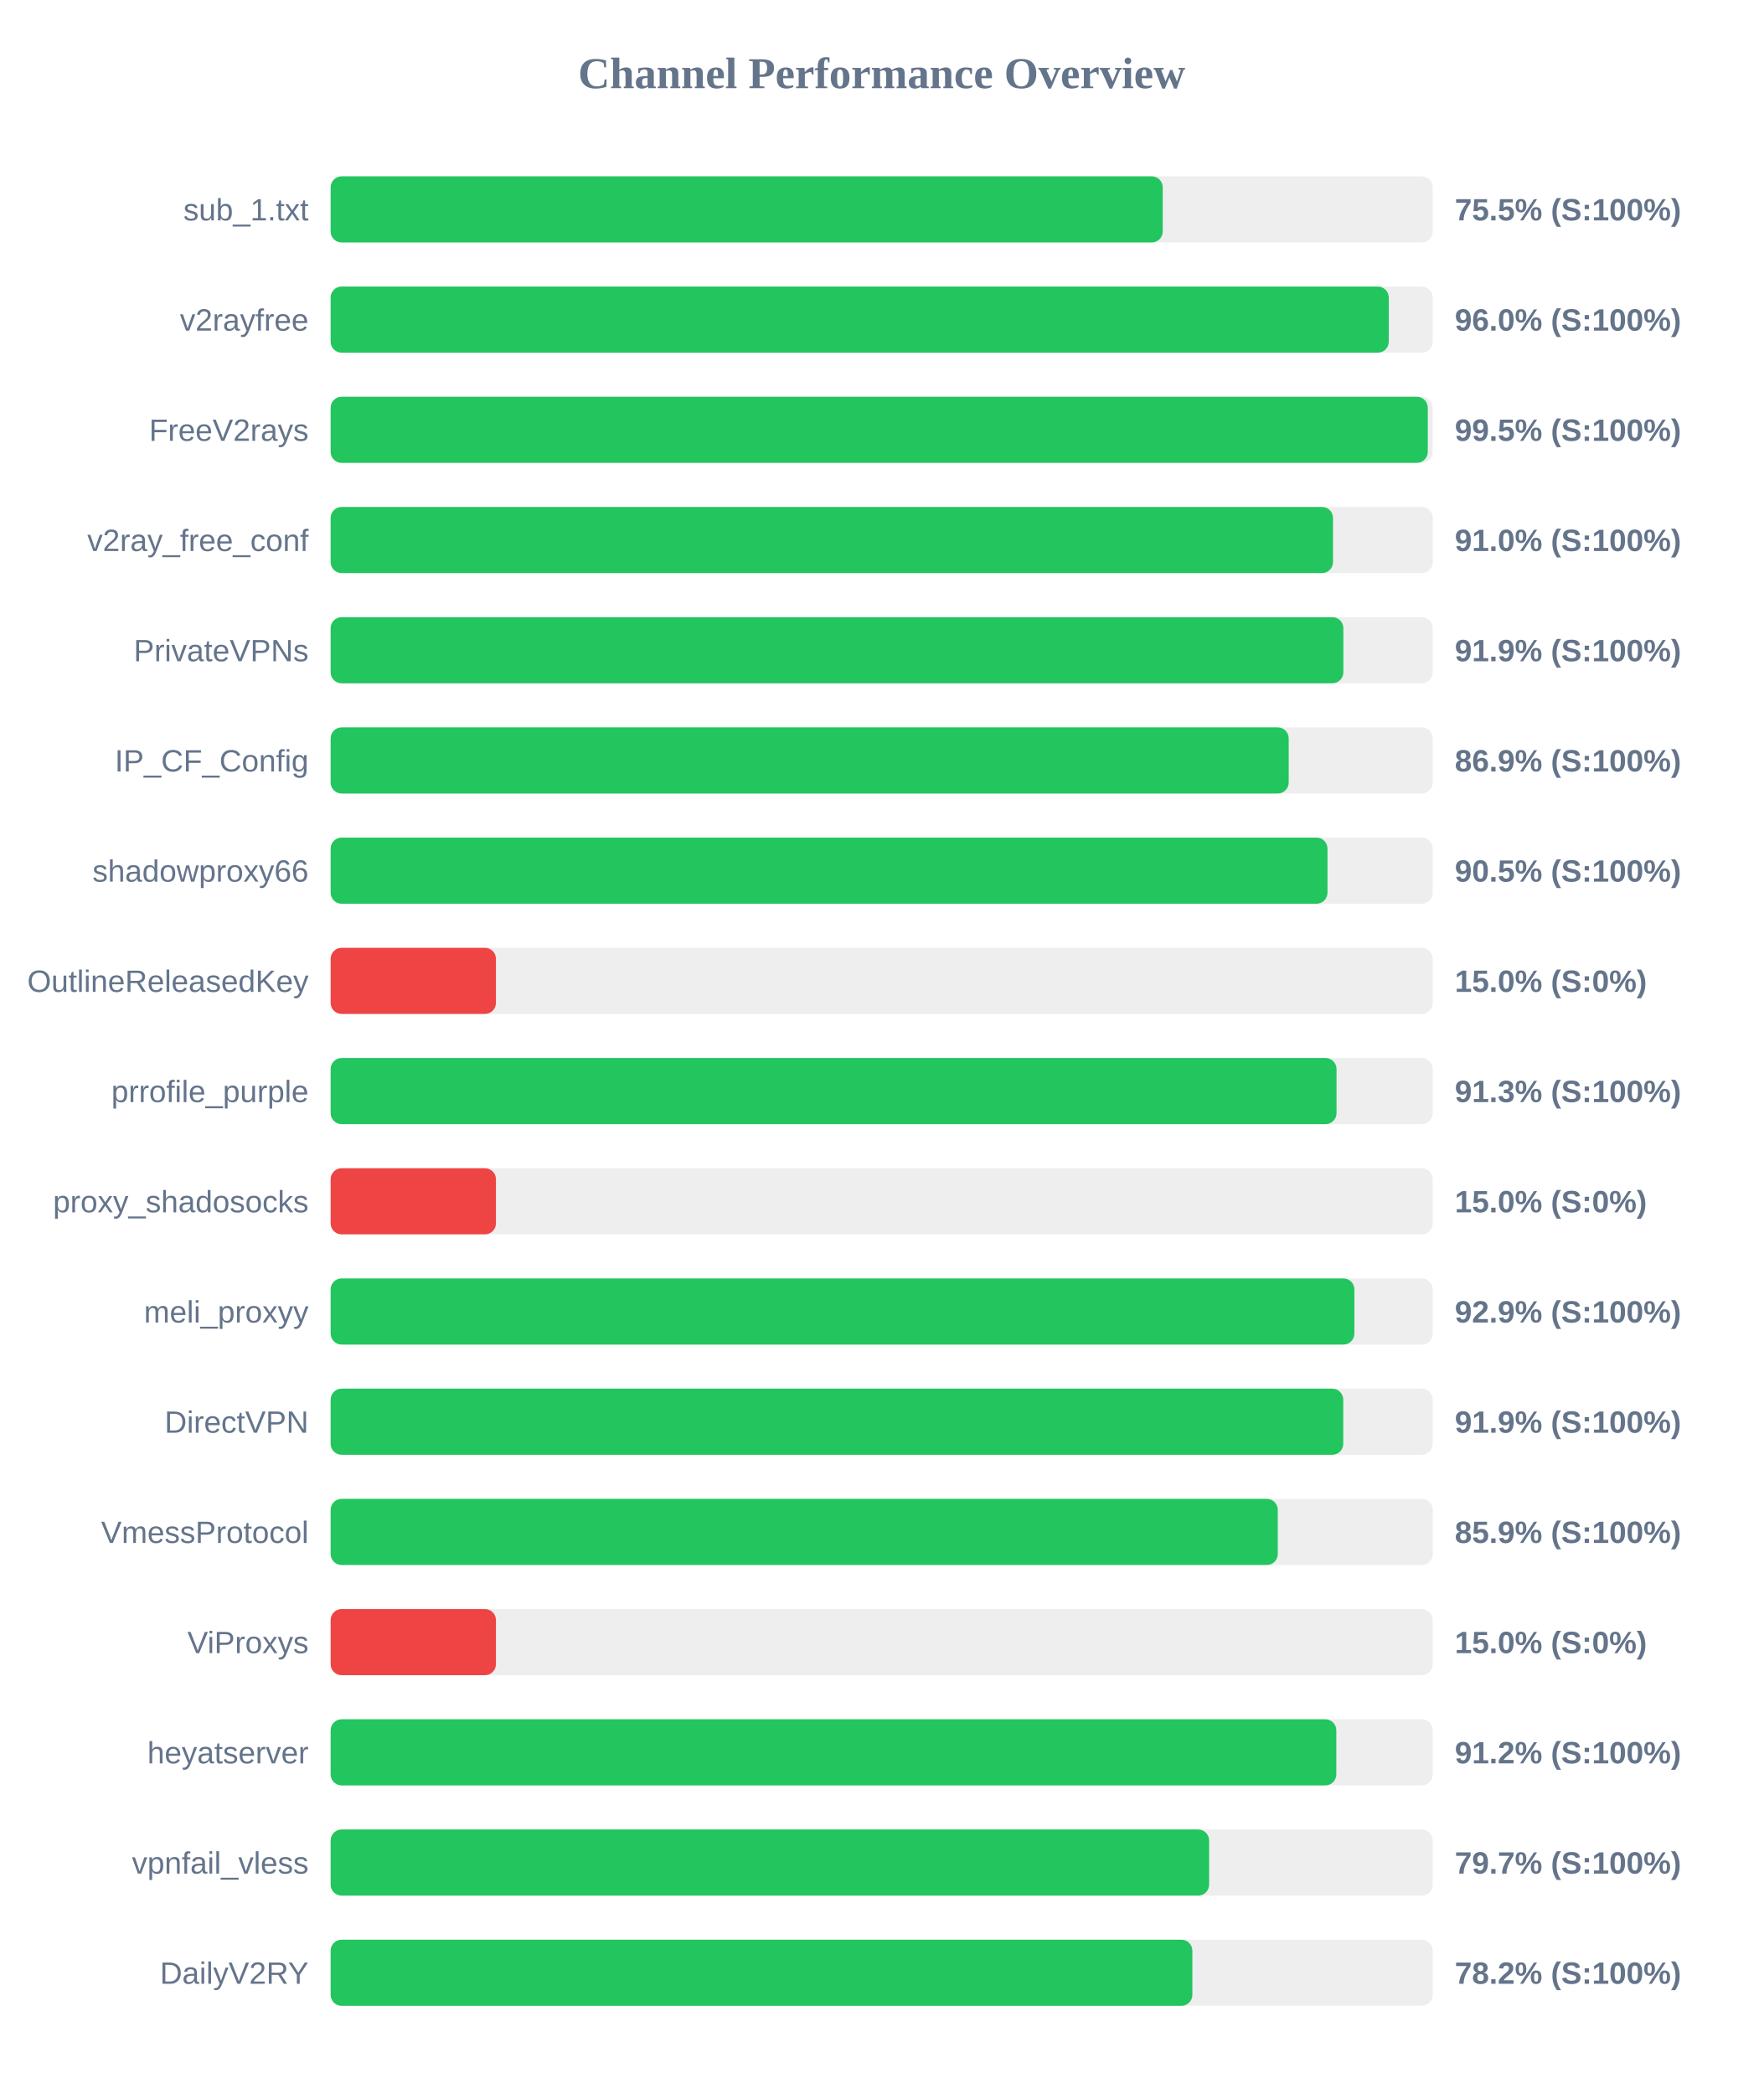
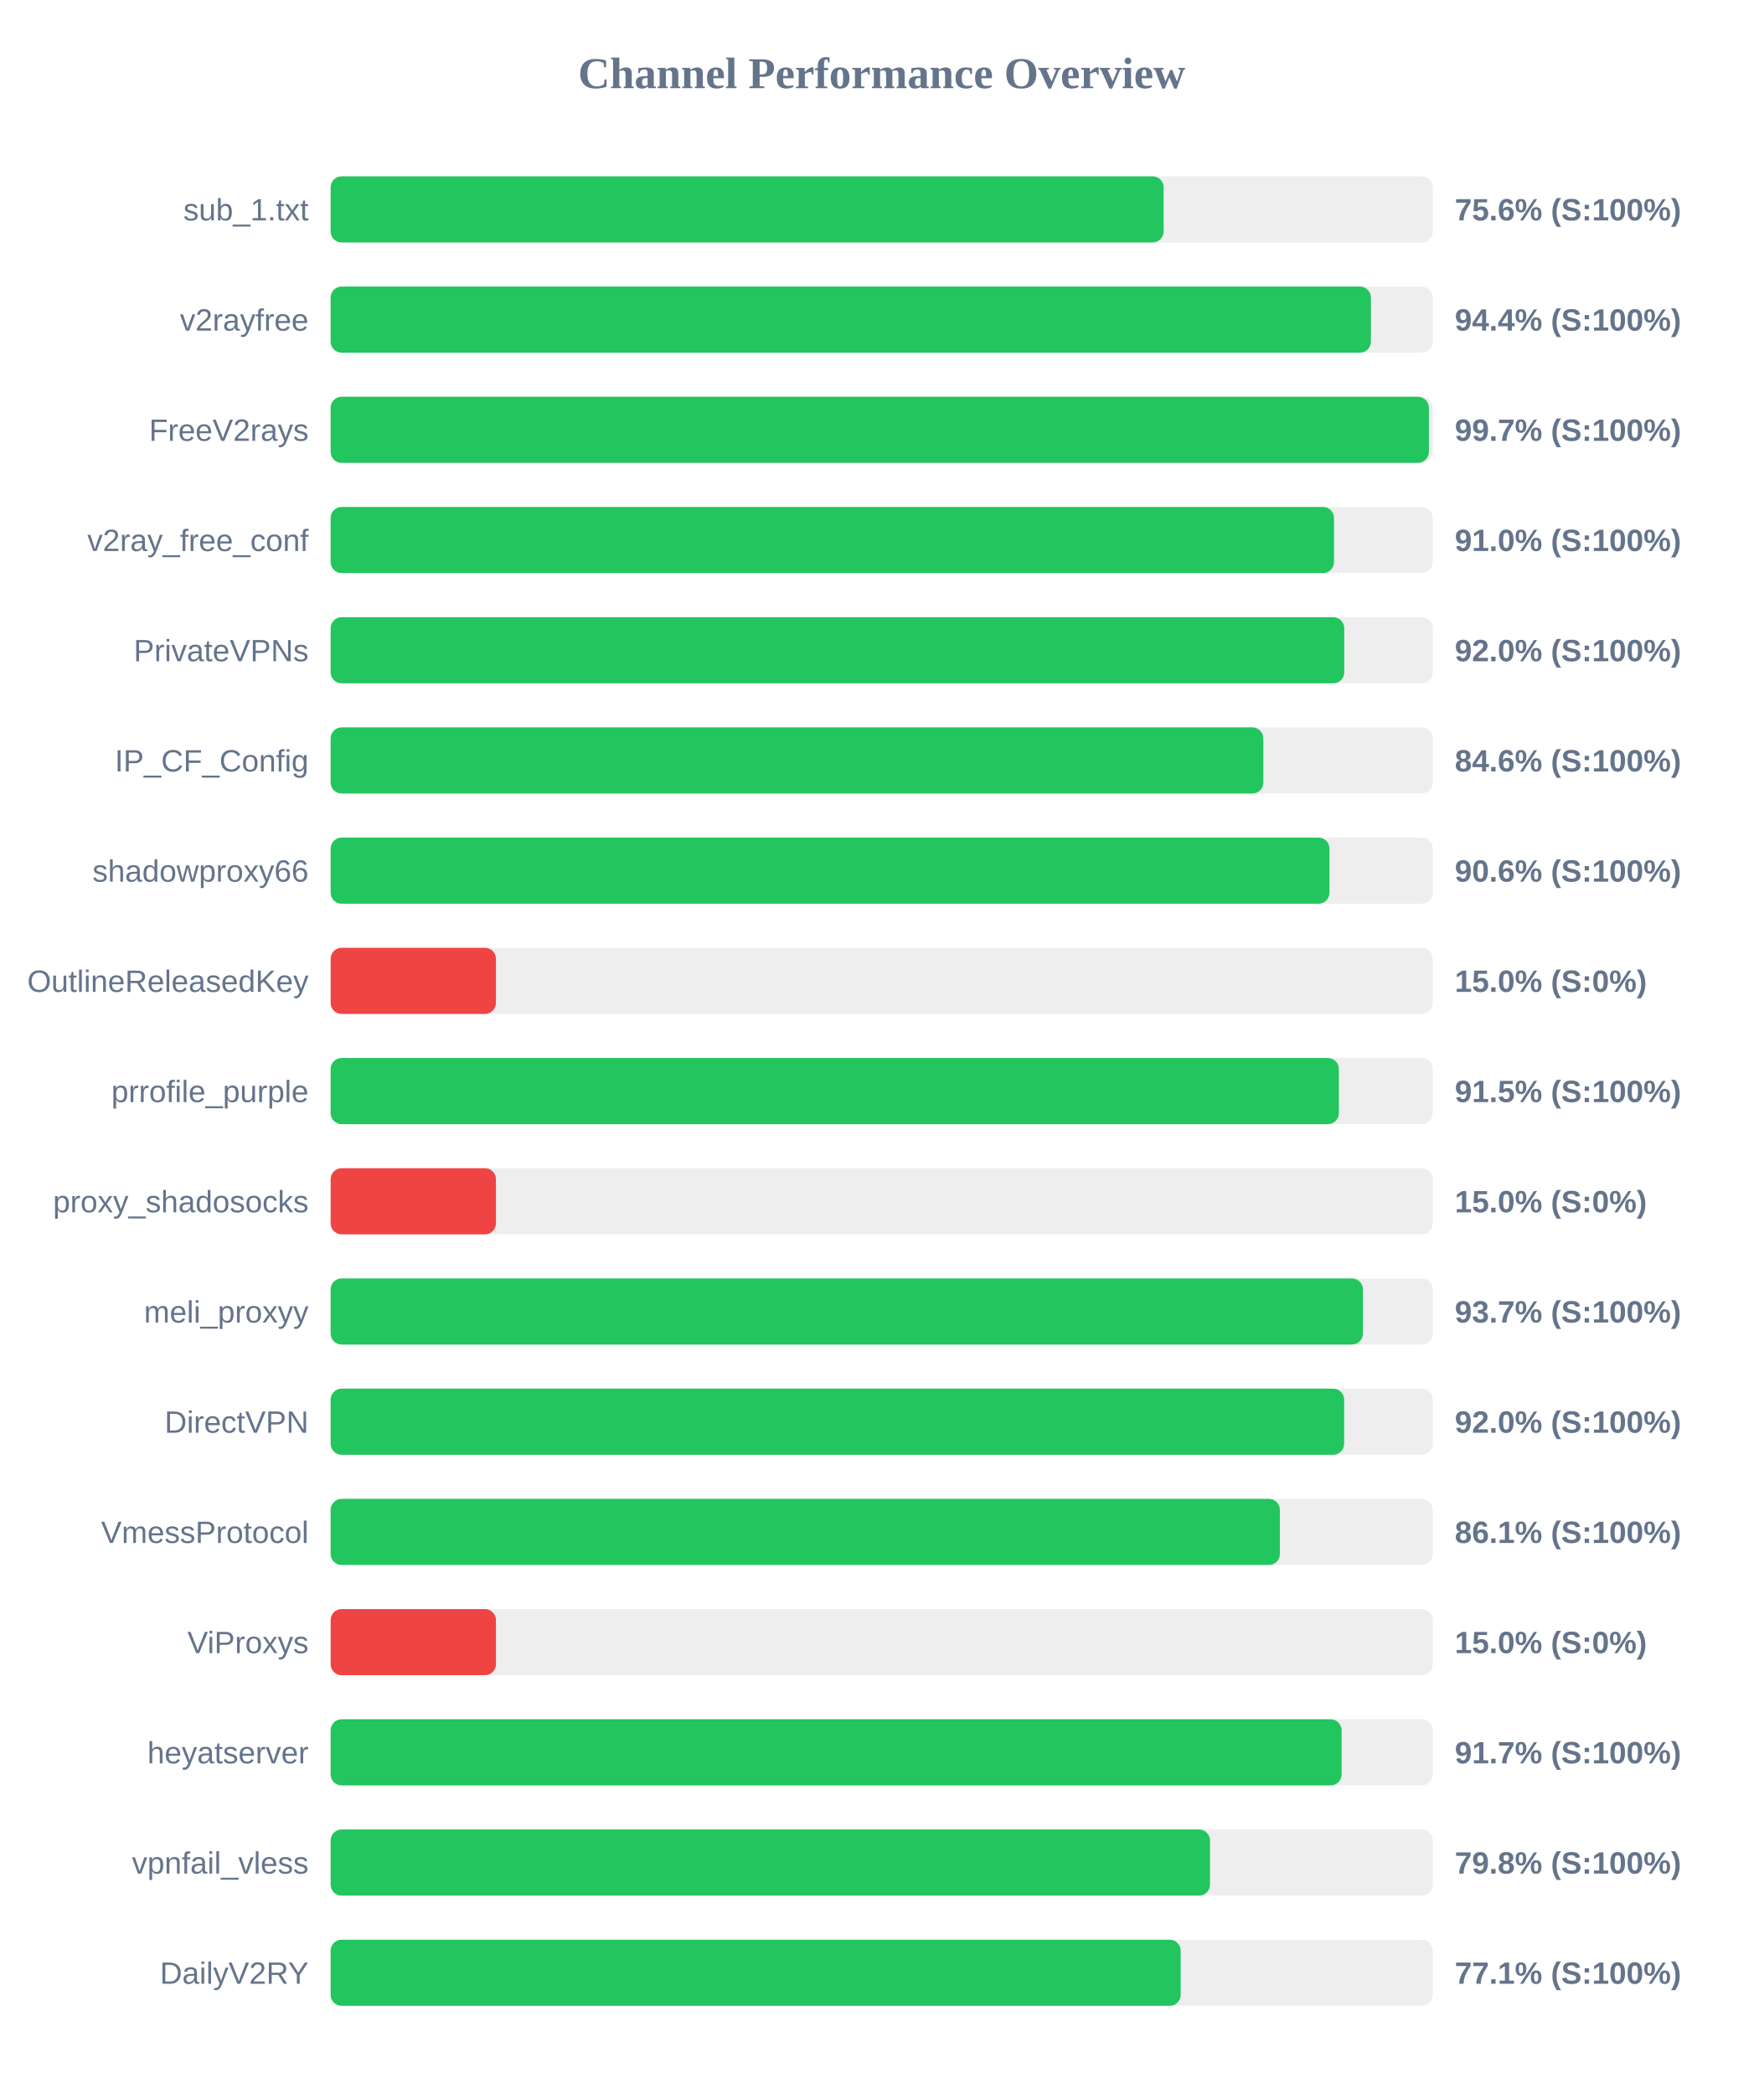
<svg xmlns="http://www.w3.org/2000/svg" width="800" height="950" version="1.1">
  <style>
        .row { font: 14px Arial; fill: #64748b; }
        .score { font: bold 14px Arial; fill: #64748b; }
    </style>
  <text x="400" y="40" text-anchor="middle" font-size="20px" font-weight="bold" fill="#64748b">Channel Performance Overview</text>
  <rect x="150" y="80" width="500" height="30" fill="#eee" rx="5" />
-   <rect x="150" y="80" width="377.5" height="30" fill="#22c55e" rx="5" />
+   <rect x="150" y="80" width="377.9" height="30" fill="#22c55e" rx="5" />
  <text x="140" y="100" text-anchor="end" class="row">sub_1.txt</text>
-   <text x="660" y="100" text-anchor="start" class="score">75.5% (S:100%)</text>
+   <text x="660" y="100" text-anchor="start" class="score">75.6% (S:100%)</text>
  <rect x="150" y="130" width="500" height="30" fill="#eee" rx="5" />
-   <rect x="150" y="130" width="480.05" height="30" fill="#22c55e" rx="5" />
+   <rect x="150" y="130" width="471.95" height="30" fill="#22c55e" rx="5" />
  <text x="140" y="150" text-anchor="end" class="row">v2rayfree</text>
-   <text x="660" y="150" text-anchor="start" class="score">96.0% (S:100%)</text>
+   <text x="660" y="150" text-anchor="start" class="score">94.4% (S:100%)</text>
  <rect x="150" y="180" width="500" height="30" fill="#eee" rx="5" />
-   <rect x="150" y="180" width="497.75" height="30" fill="#22c55e" rx="5" />
+   <rect x="150" y="180" width="498.25" height="30" fill="#22c55e" rx="5" />
  <text x="140" y="200" text-anchor="end" class="row">FreeV2rays</text>
-   <text x="660" y="200" text-anchor="start" class="score">99.5% (S:100%)</text>
+   <text x="660" y="200" text-anchor="start" class="score">99.7% (S:100%)</text>
  <rect x="150" y="230" width="500" height="30" fill="#eee" rx="5" />
-   <rect x="150" y="230" width="454.75" height="30" fill="#22c55e" rx="5" />
+   <rect x="150" y="230" width="455.2" height="30" fill="#22c55e" rx="5" />
  <text x="140" y="250" text-anchor="end" class="row">v2ray_free_conf</text>
  <text x="660" y="250" text-anchor="start" class="score">91.0% (S:100%)</text>
  <rect x="150" y="280" width="500" height="30" fill="#eee" rx="5" />
-   <rect x="150" y="280" width="459.45" height="30" fill="#22c55e" rx="5" />
+   <rect x="150" y="280" width="459.85" height="30" fill="#22c55e" rx="5" />
  <text x="140" y="300" text-anchor="end" class="row">PrivateVPNs</text>
-   <text x="660" y="300" text-anchor="start" class="score">91.9% (S:100%)</text>
+   <text x="660" y="300" text-anchor="start" class="score">92.0% (S:100%)</text>
  <rect x="150" y="330" width="500" height="30" fill="#eee" rx="5" />
-   <rect x="150" y="330" width="434.65" height="30" fill="#22c55e" rx="5" />
+   <rect x="150" y="330" width="423.15" height="30" fill="#22c55e" rx="5" />
  <text x="140" y="350" text-anchor="end" class="row">IP_CF_Config</text>
-   <text x="660" y="350" text-anchor="start" class="score">86.9% (S:100%)</text>
+   <text x="660" y="350" text-anchor="start" class="score">84.6% (S:100%)</text>
  <rect x="150" y="380" width="500" height="30" fill="#eee" rx="5" />
-   <rect x="150" y="380" width="452.25" height="30" fill="#22c55e" rx="5" />
+   <rect x="150" y="380" width="453.15" height="30" fill="#22c55e" rx="5" />
  <text x="140" y="400" text-anchor="end" class="row">shadowproxy66</text>
-   <text x="660" y="400" text-anchor="start" class="score">90.5% (S:100%)</text>
+   <text x="660" y="400" text-anchor="start" class="score">90.6% (S:100%)</text>
  <rect x="150" y="430" width="500" height="30" fill="#eee" rx="5" />
  <rect x="150" y="430" width="75.0" height="30" fill="#ef4444" rx="5" />
  <text x="140" y="450" text-anchor="end" class="row">OutlineReleasedKey</text>
  <text x="660" y="450" text-anchor="start" class="score">15.0% (S:0%)</text>
  <rect x="150" y="480" width="500" height="30" fill="#eee" rx="5" />
-   <rect x="150" y="480" width="456.35" height="30" fill="#22c55e" rx="5" />
+   <rect x="150" y="480" width="457.4" height="30" fill="#22c55e" rx="5" />
  <text x="140" y="500" text-anchor="end" class="row">prrofile_purple</text>
-   <text x="660" y="500" text-anchor="start" class="score">91.3% (S:100%)</text>
+   <text x="660" y="500" text-anchor="start" class="score">91.5% (S:100%)</text>
  <rect x="150" y="530" width="500" height="30" fill="#eee" rx="5" />
  <rect x="150" y="530" width="75.0" height="30" fill="#ef4444" rx="5" />
  <text x="140" y="550" text-anchor="end" class="row">proxy_shadosocks</text>
  <text x="660" y="550" text-anchor="start" class="score">15.0% (S:0%)</text>
  <rect x="150" y="580" width="500" height="30" fill="#eee" rx="5" />
-   <rect x="150" y="580" width="464.45" height="30" fill="#22c55e" rx="5" />
+   <rect x="150" y="580" width="468.35" height="30" fill="#22c55e" rx="5" />
  <text x="140" y="600" text-anchor="end" class="row">meli_proxyy</text>
-   <text x="660" y="600" text-anchor="start" class="score">92.9% (S:100%)</text>
+   <text x="660" y="600" text-anchor="start" class="score">93.7% (S:100%)</text>
  <rect x="150" y="630" width="500" height="30" fill="#eee" rx="5" />
-   <rect x="150" y="630" width="459.4" height="30" fill="#22c55e" rx="5" />
+   <rect x="150" y="630" width="459.8" height="30" fill="#22c55e" rx="5" />
  <text x="140" y="650" text-anchor="end" class="row">DirectVPN</text>
-   <text x="660" y="650" text-anchor="start" class="score">91.9% (S:100%)</text>
+   <text x="660" y="650" text-anchor="start" class="score">92.0% (S:100%)</text>
  <rect x="150" y="680" width="500" height="30" fill="#eee" rx="5" />
-   <rect x="150" y="680" width="429.7" height="30" fill="#22c55e" rx="5" />
+   <rect x="150" y="680" width="430.65" height="30" fill="#22c55e" rx="5" />
  <text x="140" y="700" text-anchor="end" class="row">VmessProtocol</text>
-   <text x="660" y="700" text-anchor="start" class="score">85.9% (S:100%)</text>
+   <text x="660" y="700" text-anchor="start" class="score">86.1% (S:100%)</text>
  <rect x="150" y="730" width="500" height="30" fill="#eee" rx="5" />
  <rect x="150" y="730" width="75.0" height="30" fill="#ef4444" rx="5" />
  <text x="140" y="750" text-anchor="end" class="row">ViProxys</text>
  <text x="660" y="750" text-anchor="start" class="score">15.0% (S:0%)</text>
  <rect x="150" y="780" width="500" height="30" fill="#eee" rx="5" />
-   <rect x="150" y="780" width="456.25" height="30" fill="#22c55e" rx="5" />
+   <rect x="150" y="780" width="458.65" height="30" fill="#22c55e" rx="5" />
  <text x="140" y="800" text-anchor="end" class="row">heyatserver</text>
-   <text x="660" y="800" text-anchor="start" class="score">91.2% (S:100%)</text>
+   <text x="660" y="800" text-anchor="start" class="score">91.7% (S:100%)</text>
  <rect x="150" y="830" width="500" height="30" fill="#eee" rx="5" />
-   <rect x="150" y="830" width="398.55" height="30" fill="#22c55e" rx="5" />
+   <rect x="150" y="830" width="398.95" height="30" fill="#22c55e" rx="5" />
  <text x="140" y="850" text-anchor="end" class="row">vpnfail_vless</text>
-   <text x="660" y="850" text-anchor="start" class="score">79.7% (S:100%)</text>
+   <text x="660" y="850" text-anchor="start" class="score">79.8% (S:100%)</text>
  <rect x="150" y="880" width="500" height="30" fill="#eee" rx="5" />
-   <rect x="150" y="880" width="390.95" height="30" fill="#22c55e" rx="5" />
+   <rect x="150" y="880" width="385.65" height="30" fill="#22c55e" rx="5" />
  <text x="140" y="900" text-anchor="end" class="row">DailyV2RY</text>
-   <text x="660" y="900" text-anchor="start" class="score">78.2% (S:100%)</text>
+   <text x="660" y="900" text-anchor="start" class="score">77.1% (S:100%)</text>
</svg>
